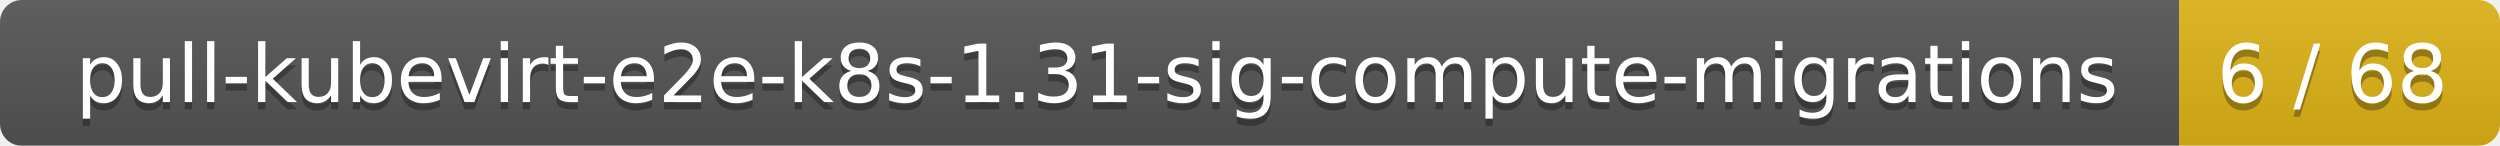
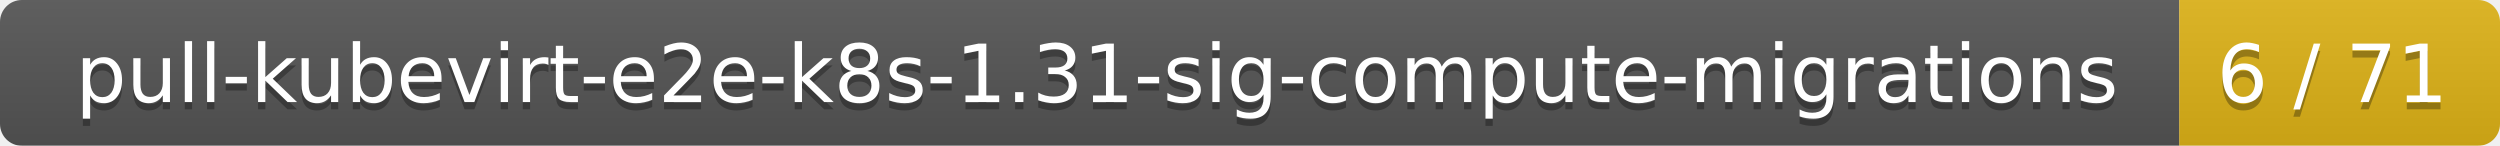
<svg xmlns="http://www.w3.org/2000/svg" width="343" height="20">
  <linearGradient id="smooth" x2="0" y2="100%">
    <stop offset="0" stop-color="#bbb" stop-opacity=".1" />
    <stop offset="1" stop-opacity=".1" />
  </linearGradient>
  <mask id="round">
    <rect width="343" height="20" rx="3" fill="#fff" />
  </mask>
  <g mask="url(#round)">
    <rect width="299" height="20" fill="#555" />
    <rect x="299" width="44" height="20" fill="#dfb317" />
    <rect width="343" height="20" fill="url(#smooth)" />
  </g>
  <g fill="#fff" text-anchor="middle" font-family="DejaVu Sans,Verdana,Geneva,sans-serif" font-size="11">
    <text x="150.5" y="15" fill="#010101" fill-opacity=".3">pull-kubevirt-e2e-k8s-1.31-sig-compute-migrations</text>
    <text x="150.5" y="14">pull-kubevirt-e2e-k8s-1.31-sig-compute-migrations</text>
-     <text x="320" y="15" fill="#010101" fill-opacity=".3">6 / 68</text>
-     <text x="320" y="14">6 / 68</text>
+     <text x="320" y="15" fill="#010101" fill-opacity=".3">6 / 71</text>
+     <text x="320" y="14">6 / 71</text>
  </g>
</svg>
